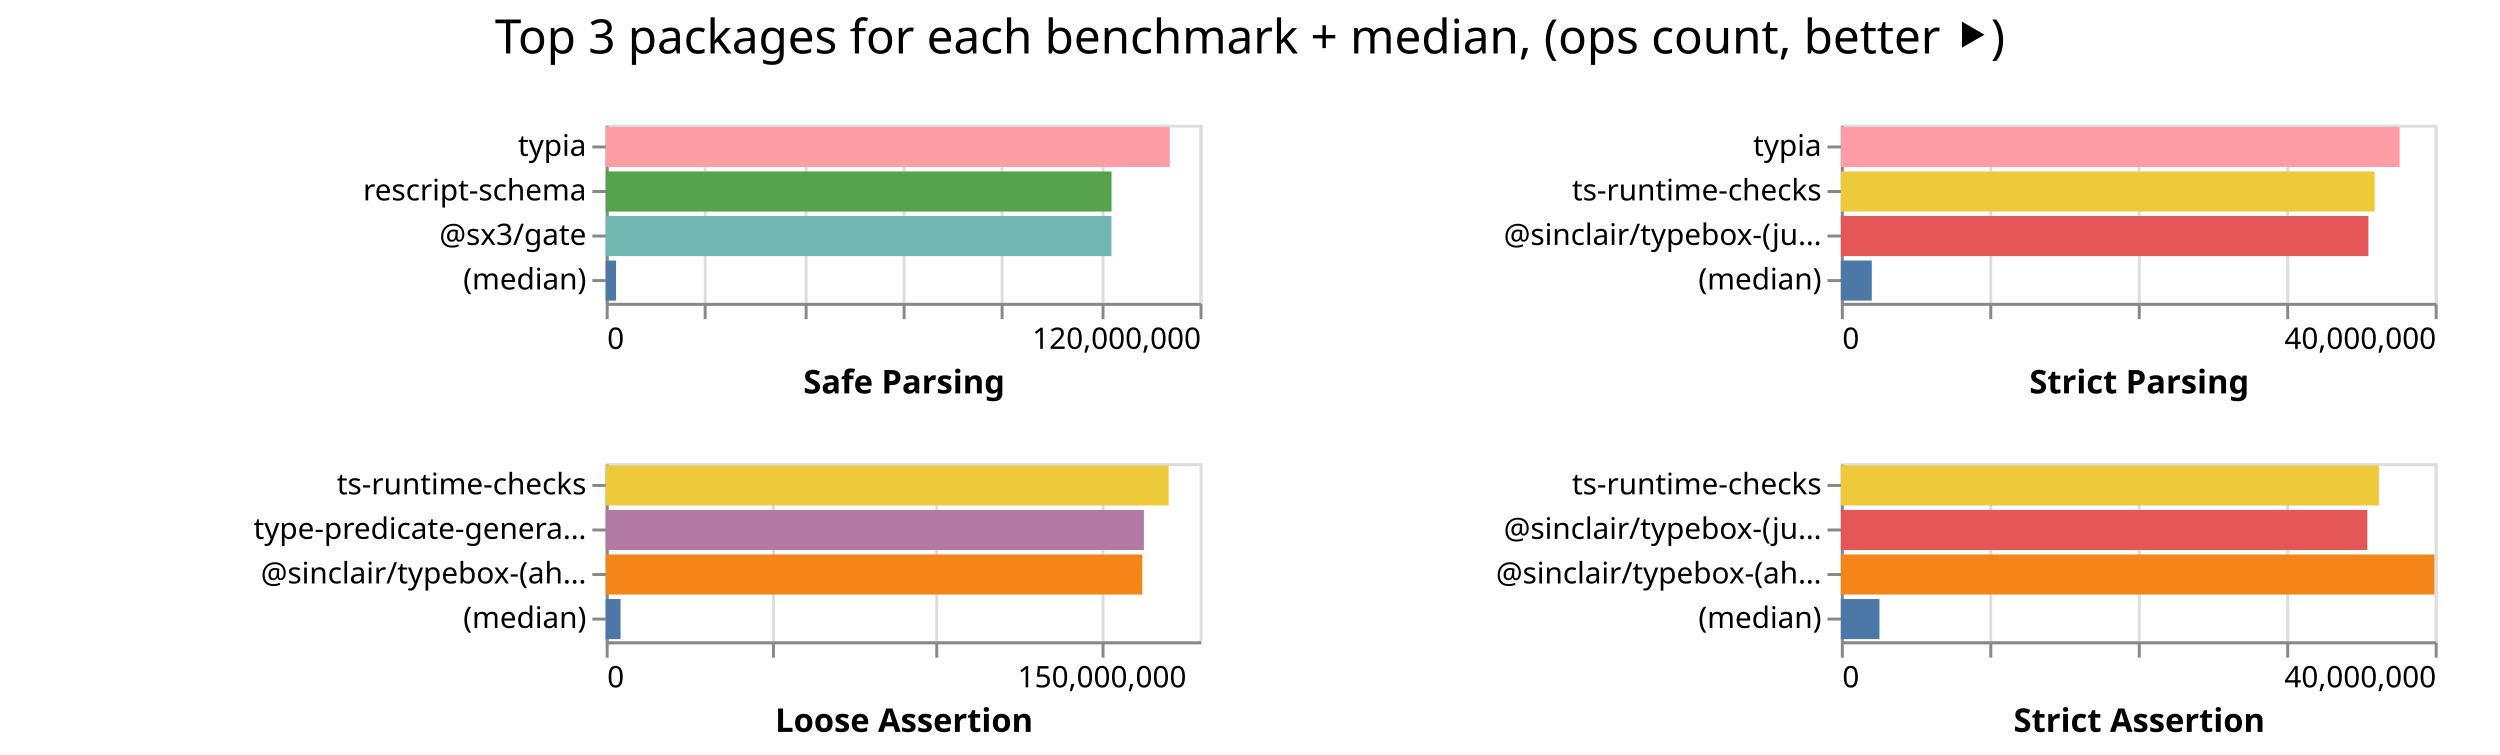
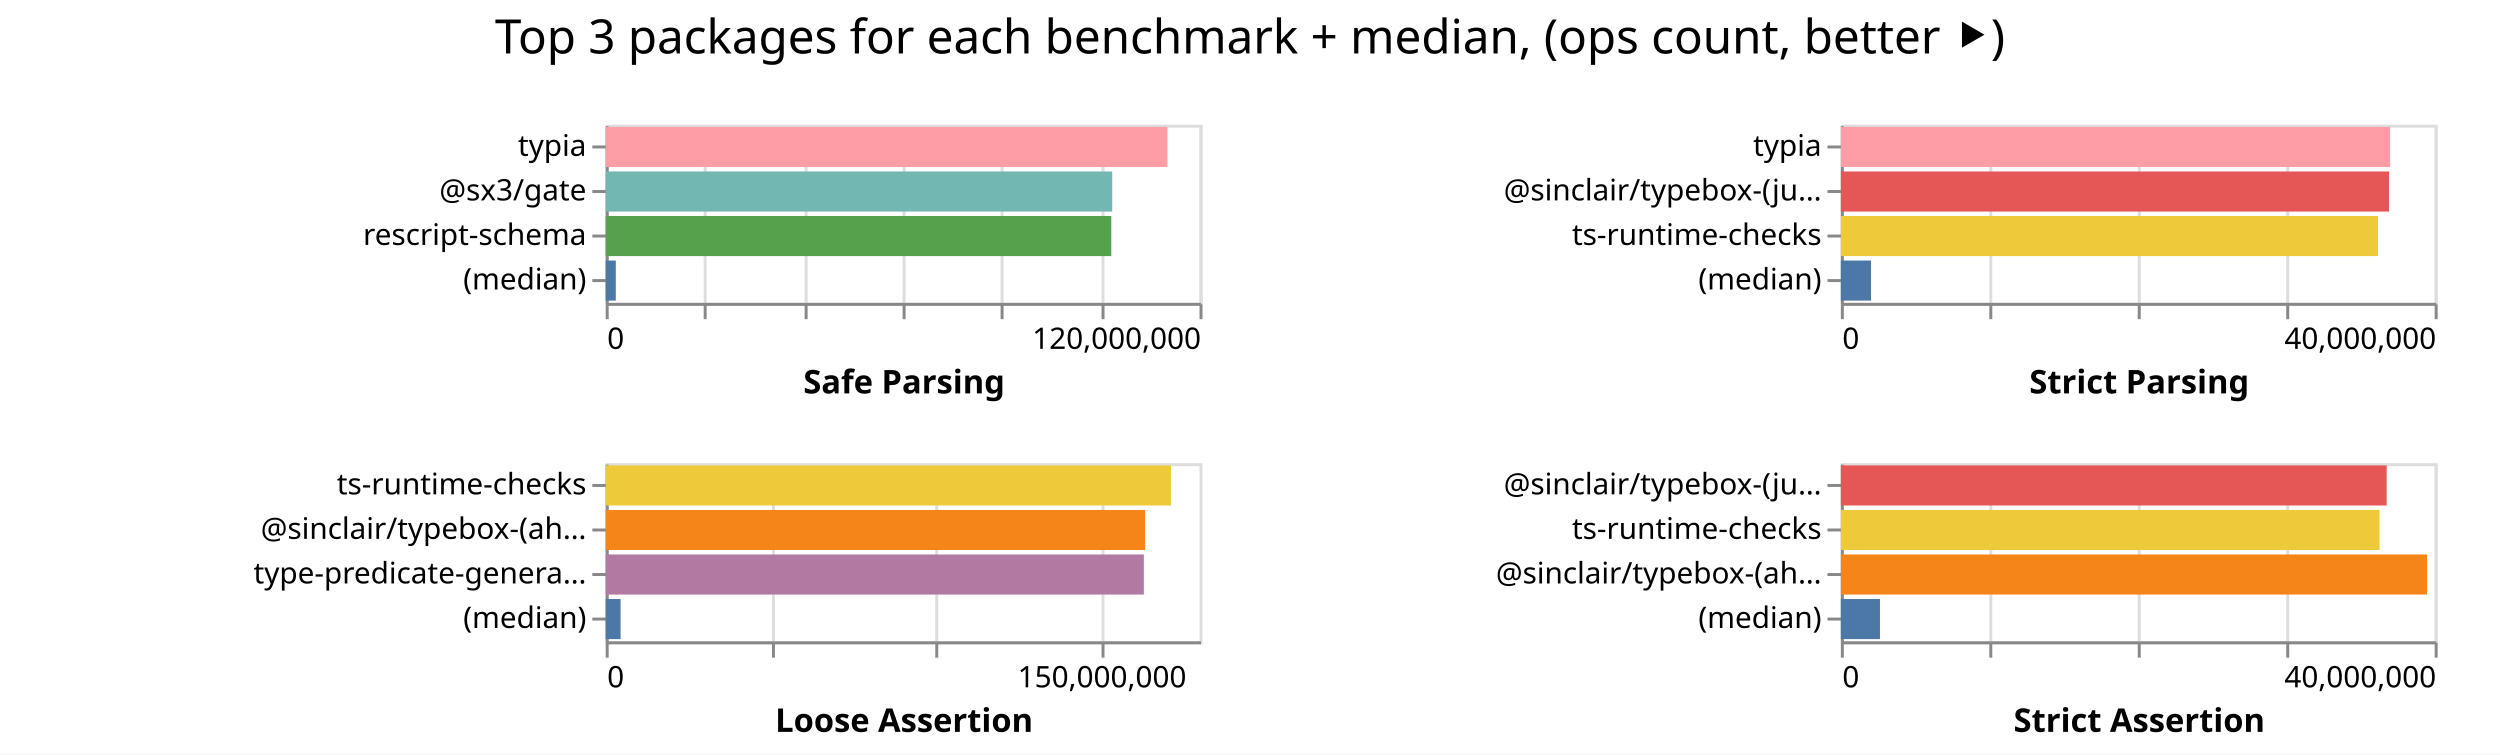
<svg xmlns="http://www.w3.org/2000/svg" width="842" height="254" class="marks">
  <path fill="#fff" d="M0 0h842v254H0z" />
  <g fill="none" stroke-miterlimit="10" aria-roledescription="group mark container" class="mark-group role-frame root">
    <path d="M204 42" aria-hidden="true" class="background" />
    <g aria-roledescription="group mark container" class="mark-group role-scope child__Safe_Parsing_group">
      <path stroke="#ddd" d="M204.5 42.5h200v60h-200Z" aria-hidden="true" class="background" />
      <g aria-hidden="true" class="mark-group role-axis">
        <path d="M204.5 102.5" aria-hidden="true" class="background" pointer-events="none" />
        <g stroke="#ddd" class="mark-rule role-axis-grid" pointer-events="none">
          <path d="M204.5 102.5v-60M237.5 102.5v-60M271.5 102.5v-60M304.5 102.5v-60M337.5 102.5v-60M371.5 102.5v-60M404.5 102.5v-60" />
        </g>
      </g>
      <g aria-label="X-axis titled 'Safe Parsing' for a linear scale with values from 0 to 120,000,000" aria-roledescription="axis" class="mark-group role-axis" pointer-events="none">
        <path d="M204.5 102.5" aria-hidden="true" class="background" />
        <g stroke="#888" class="mark-rule role-axis-tick">
          <path d="M204.5 102.5v5M237.5 102.5v5M271.5 102.5v5M304.5 102.5v5M337.5 102.5v5M371.5 102.5v5M404.5 102.5v5" />
        </g>
        <g fill="#000" class="mark-text role-axis-label" font-family="sans-serif" font-size="10">
          <text transform="translate(204.5 117.5)">0</text>
          <text text-anchor="end" transform="translate(404.5 117.5)">120,000,000</text>
        </g>
        <path stroke="#888" d="M204.5 102.5h200" class="mark-rule role-axis-domain" />
        <text fill="#000" class="mark-text role-axis-title" font-family="sans-serif" font-size="11" font-weight="bold" text-anchor="middle" transform="translate(304.5 132.5)">Safe Parsing</text>
      </g>
-       <g aria-label="Y-axis for a discrete scale with 4 values: typia, rescript-schema, @sx3/gate, (median)" aria-roledescription="axis" class="mark-group role-axis" pointer-events="none">
+       <g aria-label="Y-axis for a discrete scale with 4 values: typia, @sx3/gate, rescript-schema, (median)" aria-roledescription="axis" class="mark-group role-axis" pointer-events="none">
        <path d="M204.5 42.5" aria-hidden="true" class="background" />
        <g stroke="#888" class="mark-rule role-axis-tick">
          <path d="M204.5 49.5h-5M204.5 64.5h-5M204.5 79.5h-5M204.5 94.5h-5" />
        </g>
        <g fill="#000" class="mark-text role-axis-label" font-family="sans-serif" font-size="10" text-anchor="end">
          <text transform="translate(197.5 52.5)">typia</text>
-           <text transform="translate(197.5 67.5)">rescript-schema</text>
-           <text transform="translate(197.5 82.5)">@sx3/gate</text>
+           <text transform="translate(197.5 67.5)">@sx3/gate</text>
+           <text transform="translate(197.5 82.5)">rescript-schema</text>
          <text transform="translate(197.5 97.5)">(median)</text>
        </g>
        <path stroke="#888" d="M204.5 42.5v60" class="mark-rule role-axis-domain" />
      </g>
      <g aria-roledescription="rect mark container" class="mark-rect role-mark child__Safe_Parsing_marks">
-         <path fill="#ff9da6" d="M204 42.75h189.985v13.5H204Z" aria-label="Safe Parsing: 113991085; name: typia" aria-roledescription="bar" />
-         <path fill="#54a24b" d="M204 57.75h170.363v13.5H204Z" aria-label="Safe Parsing: 102217565; name: rescript-schema" aria-roledescription="bar" />
-         <path fill="#72b7b2" d="M204 72.75h170.345v13.5H204Z" aria-label="Safe Parsing: 102207098; name: @sx3/gate" aria-roledescription="bar" />
-         <path fill="#4c78a8" d="M204 87.75h3.485v13.5H204Z" aria-label="Safe Parsing: 2091066; name: (median)" aria-roledescription="bar" />
+         <path fill="#ff9da6" d="M204 42.75h189.192v13.5H204Z" aria-label="Safe Parsing: 113515216; name: typia" aria-roledescription="bar" />
+         <path fill="#72b7b2" d="M204 57.75h170.598v13.5H204Z" aria-label="Safe Parsing: 102358919; name: @sx3/gate" aria-roledescription="bar" />
+         <path fill="#54a24b" d="M204 72.75h170.282v13.5H204Z" aria-label="Safe Parsing: 102169147; name: rescript-schema" aria-roledescription="bar" />
+         <path fill="#4c78a8" d="M204 87.75h3.4v13.5H204Z" aria-label="Safe Parsing: 2039800.5; name: (median)" aria-roledescription="bar" />
      </g>
    </g>
    <g aria-roledescription="group mark container" class="mark-group role-scope child__Strict_Parsing_group">
      <path stroke="#ddd" d="M620.5 42.5h200v60h-200Z" aria-hidden="true" class="background" />
      <g aria-hidden="true" class="mark-group role-axis">
        <path d="M620.5 102.5" aria-hidden="true" class="background" pointer-events="none" />
        <g stroke="#ddd" class="mark-rule role-axis-grid" pointer-events="none">
          <path d="M620.5 102.5v-60M670.5 102.5v-60M720.5 102.5v-60M770.5 102.5v-60M820.5 102.5v-60" />
        </g>
      </g>
      <g aria-label="X-axis titled 'Strict Parsing' for a linear scale with values from 0 to 40,000,000" aria-roledescription="axis" class="mark-group role-axis" pointer-events="none">
        <path d="M620.5 102.5" aria-hidden="true" class="background" />
        <g stroke="#888" class="mark-rule role-axis-tick">
          <path d="M620.5 102.5v5M670.5 102.5v5M720.5 102.5v5M770.5 102.5v5M820.5 102.5v5" />
        </g>
        <g fill="#000" class="mark-text role-axis-label" font-family="sans-serif" font-size="10">
          <text transform="translate(620.5 117.5)">0</text>
          <text text-anchor="end" transform="translate(820.5 117.5)">40,000,000</text>
        </g>
        <path stroke="#888" d="M620.5 102.5h200" class="mark-rule role-axis-domain" />
        <text fill="#000" class="mark-text role-axis-title" font-family="sans-serif" font-size="11" font-weight="bold" text-anchor="middle" transform="translate(720.5 132.5)">Strict Parsing</text>
      </g>
-       <g aria-label="Y-axis for a discrete scale with 4 values: typia, ts-runtime-checks, @sinclair/typebox-(just-in-time), (median)" aria-roledescription="axis" class="mark-group role-axis" pointer-events="none">
+       <g aria-label="Y-axis for a discrete scale with 4 values: typia, @sinclair/typebox-(just-in-time), ts-runtime-checks, (median)" aria-roledescription="axis" class="mark-group role-axis" pointer-events="none">
        <path d="M620.5 42.5" aria-hidden="true" class="background" />
        <g stroke="#888" class="mark-rule role-axis-tick">
          <path d="M620.5 49.5h-5M620.5 64.5h-5M620.5 79.5h-5M620.5 94.5h-5" />
        </g>
        <g fill="#000" class="mark-text role-axis-label" font-family="sans-serif" font-size="10" text-anchor="end">
          <text transform="translate(613.5 52.5)">typia</text>
-           <text transform="translate(613.5 67.5)">ts-runtime-checks</text>
-           <text transform="translate(613.5 82.5)">@sinclair/typebox-(ju…</text>
+           <text transform="translate(613.5 67.5)">@sinclair/typebox-(ju…</text>
+           <text transform="translate(613.5 82.5)">ts-runtime-checks</text>
          <text transform="translate(613.5 97.5)">(median)</text>
        </g>
        <path stroke="#888" d="M620.5 42.5v60" class="mark-rule role-axis-domain" />
      </g>
      <g aria-roledescription="rect mark container" class="mark-rect role-mark child__Strict_Parsing_marks">
-         <path fill="#ff9da6" d="M620 42.75h188.198v13.5H620Z" aria-label="Strict Parsing: 37639605; name: typia" aria-roledescription="bar" />
-         <path fill="#eeca3b" d="M620 57.75h179.787v13.5H620Z" aria-label="Strict Parsing: 35957410; name: ts-runtime-checks" aria-roledescription="bar" />
-         <path fill="#e45756" d="M620 72.75h177.684v13.5H620Z" aria-label="Strict Parsing: 35536750; name: @sinclair/typebox-(just-in-time)" aria-roledescription="bar" />
-         <path fill="#4c78a8" d="M620 87.75h10.413v13.5H620Z" aria-label="Strict Parsing: 2082647; name: (median)" aria-roledescription="bar" />
+         <path fill="#ff9da6" d="M620 42.75h185.002v13.5H620Z" aria-label="Strict Parsing: 37000430; name: typia" aria-roledescription="bar" />
+         <path fill="#e45756" d="M620 57.75h184.616v13.5H620Z" aria-label="Strict Parsing: 36923266; name: @sinclair/typebox-(just-in-time)" aria-roledescription="bar" />
+         <path fill="#eeca3b" d="M620 72.75h180.899v13.5H620Z" aria-label="Strict Parsing: 36179763; name: ts-runtime-checks" aria-roledescription="bar" />
+         <path fill="#4c78a8" d="M620 87.75h10.168v13.5H620Z" aria-label="Strict Parsing: 2033671; name: (median)" aria-roledescription="bar" />
      </g>
    </g>
    <g aria-roledescription="group mark container" class="mark-group role-scope child__Loose_Assertion_group">
      <path stroke="#ddd" d="M204.5 156.5h200v60h-200Z" aria-hidden="true" class="background" />
      <g aria-hidden="true" class="mark-group role-axis">
        <path d="M204.5 216.5" aria-hidden="true" class="background" pointer-events="none" />
        <g stroke="#ddd" class="mark-rule role-axis-grid" pointer-events="none">
          <path d="M204.5 216.5v-60M260.5 216.5v-60M315.5 216.5v-60M371.5 216.5v-60" />
        </g>
      </g>
      <g aria-label="X-axis titled 'Loose Assertion' for a linear scale with values from 0 to 180,000,000" aria-roledescription="axis" class="mark-group role-axis" pointer-events="none">
        <path d="M204.5 216.5" aria-hidden="true" class="background" />
        <g stroke="#888" class="mark-rule role-axis-tick">
          <path d="M204.5 216.5v5M260.5 216.5v5M315.5 216.5v5M371.5 216.5v5" />
        </g>
        <g fill="#000" class="mark-text role-axis-label" font-family="sans-serif" font-size="10">
          <text transform="translate(204.5 231.5)">0</text>
          <text text-anchor="middle" transform="translate(371.167 231.5)">150,000,000</text>
        </g>
        <path stroke="#888" d="M204.5 216.5h200" class="mark-rule role-axis-domain" />
        <text fill="#000" class="mark-text role-axis-title" font-family="sans-serif" font-size="11" font-weight="bold" text-anchor="middle" transform="translate(304.5 246.5)">Loose Assertion</text>
      </g>
-       <g aria-label="Y-axis for a discrete scale with 4 values: ts-runtime-checks, type-predicate-generator, @sinclair/typebox-(ahead-of-time), (median)" aria-roledescription="axis" class="mark-group role-axis" pointer-events="none">
+       <g aria-label="Y-axis for a discrete scale with 4 values: ts-runtime-checks, @sinclair/typebox-(ahead-of-time), type-predicate-generator, (median)" aria-roledescription="axis" class="mark-group role-axis" pointer-events="none">
        <path d="M204.5 156.5" aria-hidden="true" class="background" />
        <g stroke="#888" class="mark-rule role-axis-tick">
          <path d="M204.5 163.5h-5M204.5 178.5h-5M204.5 193.5h-5M204.5 208.5h-5" />
        </g>
        <g fill="#000" class="mark-text role-axis-label" font-family="sans-serif" font-size="10" text-anchor="end">
          <text transform="translate(197.5 166.5)">ts-runtime-checks</text>
-           <text transform="translate(197.5 181.5)">type-predicate-genera…</text>
-           <text transform="translate(197.5 196.5)">@sinclair/typebox-(ah…</text>
+           <text transform="translate(197.5 181.5)">@sinclair/typebox-(ah…</text>
+           <text transform="translate(197.5 196.5)">type-predicate-genera…</text>
          <text transform="translate(197.5 211.5)">(median)</text>
        </g>
        <path stroke="#888" d="M204.5 156.5v60" class="mark-rule role-axis-domain" />
      </g>
      <g aria-roledescription="rect mark container" class="mark-rect role-mark child__Loose_Assertion_marks">
-         <path fill="#eeca3b" d="M204 156.75h189.593v13.5H204Z" aria-label="Loose Assertion: 170634147; name: ts-runtime-checks" aria-roledescription="bar" />
-         <path fill="#b279a2" d="M204 171.75h181.267v13.5H204Z" aria-label="Loose Assertion: 163140111; name: type-predicate-generator" aria-roledescription="bar" />
-         <path fill="#f58518" d="M204 186.75h180.72v13.5H204Z" aria-label="Loose Assertion: 162647225; name: @sinclair/typebox-(ahead-of-time)" aria-roledescription="bar" />
-         <path fill="#4c78a8" d="M204 201.75h5.004v13.5H204Z" aria-label="Loose Assertion: 4503552; name: (median)" aria-roledescription="bar" />
+         <path fill="#eeca3b" d="M204 156.75h190.39v13.5H204Z" aria-label="Loose Assertion: 171350401; name: ts-runtime-checks" aria-roledescription="bar" />
+         <path fill="#f58518" d="M204 171.75h181.671v13.5H204Z" aria-label="Loose Assertion: 163503942; name: @sinclair/typebox-(ahead-of-time)" aria-roledescription="bar" />
+         <path fill="#b279a2" d="M204 186.75h181.246v13.5H204Z" aria-label="Loose Assertion: 163121016; name: type-predicate-generator" aria-roledescription="bar" />
+         <path fill="#4c78a8" d="M204 201.75h5.018v13.5H204Z" aria-label="Loose Assertion: 4516104.5; name: (median)" aria-roledescription="bar" />
      </g>
    </g>
    <g aria-roledescription="group mark container" class="mark-group role-scope child__Strict_Assertion_group">
      <path stroke="#ddd" d="M620.5 156.5h200v60h-200Z" aria-hidden="true" class="background" />
      <g aria-hidden="true" class="mark-group role-axis">
        <path d="M620.5 216.5" aria-hidden="true" class="background" pointer-events="none" />
        <g stroke="#ddd" class="mark-rule role-axis-grid" pointer-events="none">
          <path d="M620.5 216.5v-60M670.5 216.5v-60M720.5 216.5v-60M770.5 216.5v-60M820.5 216.5v-60" />
        </g>
      </g>
      <g aria-label="X-axis titled 'Strict Assertion' for a linear scale with values from 0 to 40,000,000" aria-roledescription="axis" class="mark-group role-axis" pointer-events="none">
        <path d="M620.5 216.5" aria-hidden="true" class="background" />
        <g stroke="#888" class="mark-rule role-axis-tick">
          <path d="M620.5 216.5v5M670.5 216.5v5M720.5 216.5v5M770.5 216.5v5M820.5 216.5v5" />
        </g>
        <g fill="#000" class="mark-text role-axis-label" font-family="sans-serif" font-size="10">
          <text transform="translate(620.5 231.5)">0</text>
          <text text-anchor="end" transform="translate(820.5 231.5)">40,000,000</text>
        </g>
        <path stroke="#888" d="M620.5 216.5h200" class="mark-rule role-axis-domain" />
        <text fill="#000" class="mark-text role-axis-title" font-family="sans-serif" font-size="11" font-weight="bold" text-anchor="middle" transform="translate(720.5 246.5)">Strict Assertion</text>
      </g>
-       <g aria-label="Y-axis for a discrete scale with 4 values: ts-runtime-checks, @sinclair/typebox-(just-in-time), @sinclair/typebox-(ahead-of-time), (median)" aria-roledescription="axis" class="mark-group role-axis" pointer-events="none">
+       <g aria-label="Y-axis for a discrete scale with 4 values: @sinclair/typebox-(just-in-time), ts-runtime-checks, @sinclair/typebox-(ahead-of-time), (median)" aria-roledescription="axis" class="mark-group role-axis" pointer-events="none">
        <path d="M620.5 156.5" aria-hidden="true" class="background" />
        <g stroke="#888" class="mark-rule role-axis-tick">
          <path d="M620.5 163.5h-5M620.5 178.5h-5M620.5 193.5h-5M620.5 208.5h-5" />
        </g>
        <g fill="#000" class="mark-text role-axis-label" font-family="sans-serif" font-size="10" text-anchor="end">
-           <text transform="translate(613.5 166.5)">ts-runtime-checks</text>
-           <text transform="translate(613.5 181.5)">@sinclair/typebox-(ju…</text>
+           <text transform="translate(613.5 166.5)">@sinclair/typebox-(ju…</text>
+           <text transform="translate(613.5 181.5)">ts-runtime-checks</text>
          <text transform="translate(613.5 196.5)">@sinclair/typebox-(ah…</text>
          <text transform="translate(613.5 211.5)">(median)</text>
        </g>
        <path stroke="#888" d="M620.5 156.5v60" class="mark-rule role-axis-domain" />
      </g>
      <g aria-roledescription="rect mark container" class="mark-rect role-mark child__Strict_Assertion_marks">
-         <path fill="#eeca3b" d="M620 156.75h181.231v13.5H620Z" aria-label="Strict Assertion: 36246266; name: ts-runtime-checks" aria-roledescription="bar" />
-         <path fill="#e45756" d="M620 171.75h177.314v13.5H620Z" aria-label="Strict Assertion: 35462711; name: @sinclair/typebox-(just-in-time)" aria-roledescription="bar" />
-         <path fill="#f58518" d="M620 186.75h199.925v13.5H620Z" aria-label="Strict Assertion: 39984996; name: @sinclair/typebox-(ahead-of-time)" aria-roledescription="bar" />
-         <path fill="#4c78a8" d="M620 201.75h13.002v13.5H620Z" aria-label="Strict Assertion: 2600472; name: (median)" aria-roledescription="bar" />
+         <path fill="#e45756" d="M620 156.75h183.836v13.5H620Z" aria-label="Strict Assertion: 36767121; name: @sinclair/typebox-(just-in-time)" aria-roledescription="bar" />
+         <path fill="#eeca3b" d="M620 171.75h181.442v13.5H620Z" aria-label="Strict Assertion: 36288443; name: ts-runtime-checks" aria-roledescription="bar" />
+         <path fill="#f58518" d="M620 186.75h197.427v13.5H620Z" aria-label="Strict Assertion: 39485436; name: @sinclair/typebox-(ahead-of-time)" aria-roledescription="bar" />
+         <path fill="#4c78a8" d="M620 201.75h13.174v13.5H620Z" aria-label="Strict Assertion: 2634839; name: (median)" aria-roledescription="bar" />
      </g>
    </g>
    <g class="mark-group role-title">
      <path d="M421 5" aria-hidden="true" class="background" pointer-events="none" />
      <text fill="#000" aria-label="Title text 'Top 3 packages for each benchmark + median, (ops count, better ⯈)'" aria-roledescription="title" class="mark-text role-title-text" font-family="sans-serif" font-size="16" pointer-events="none" text-anchor="middle" transform="translate(421 18)">Top 3 packages for each benchmark + median, (ops count, better ⯈)</text>
    </g>
  </g>
</svg>
